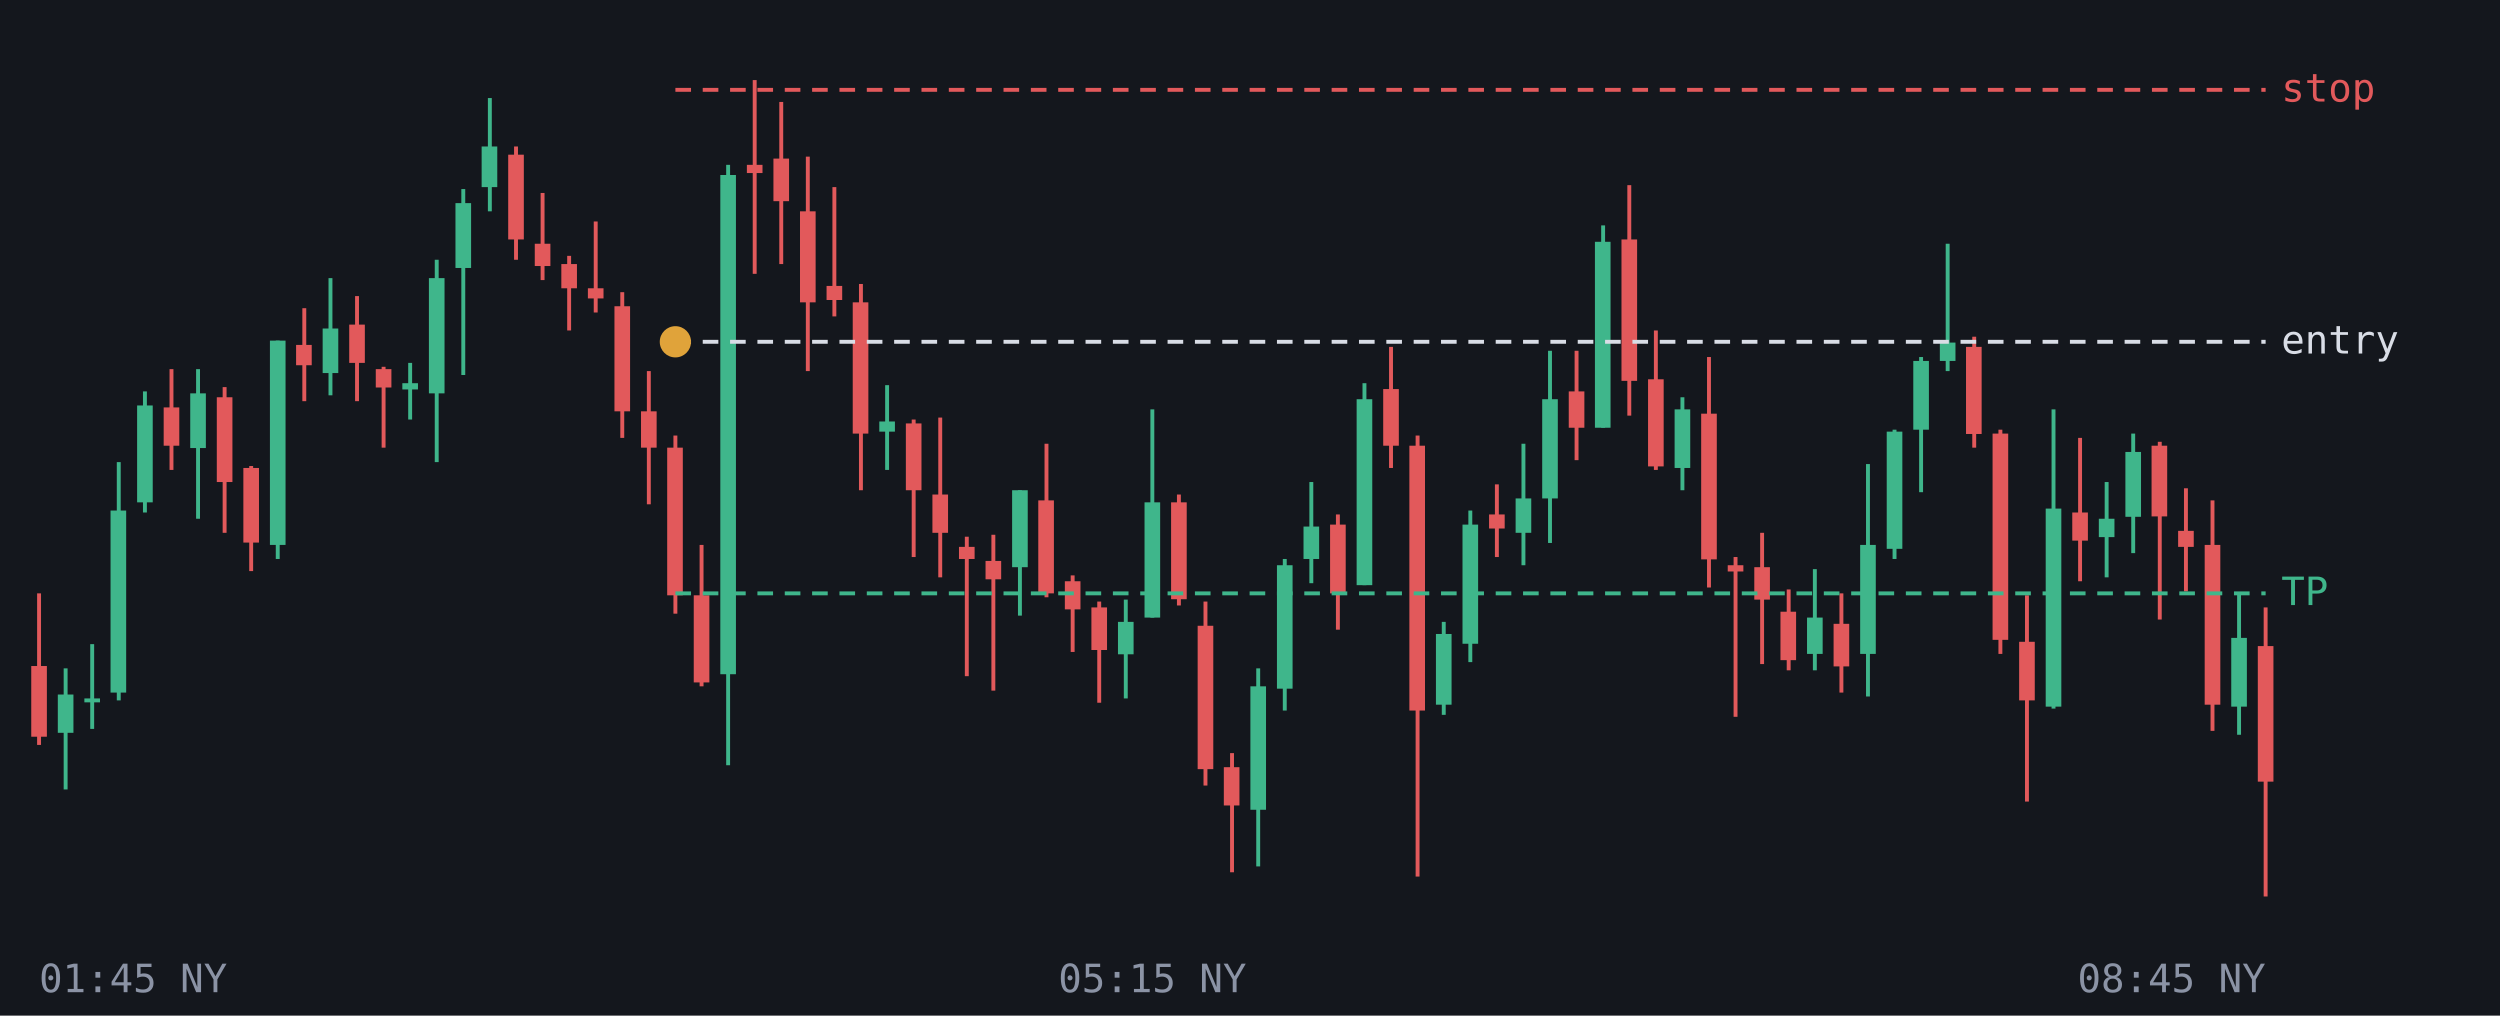
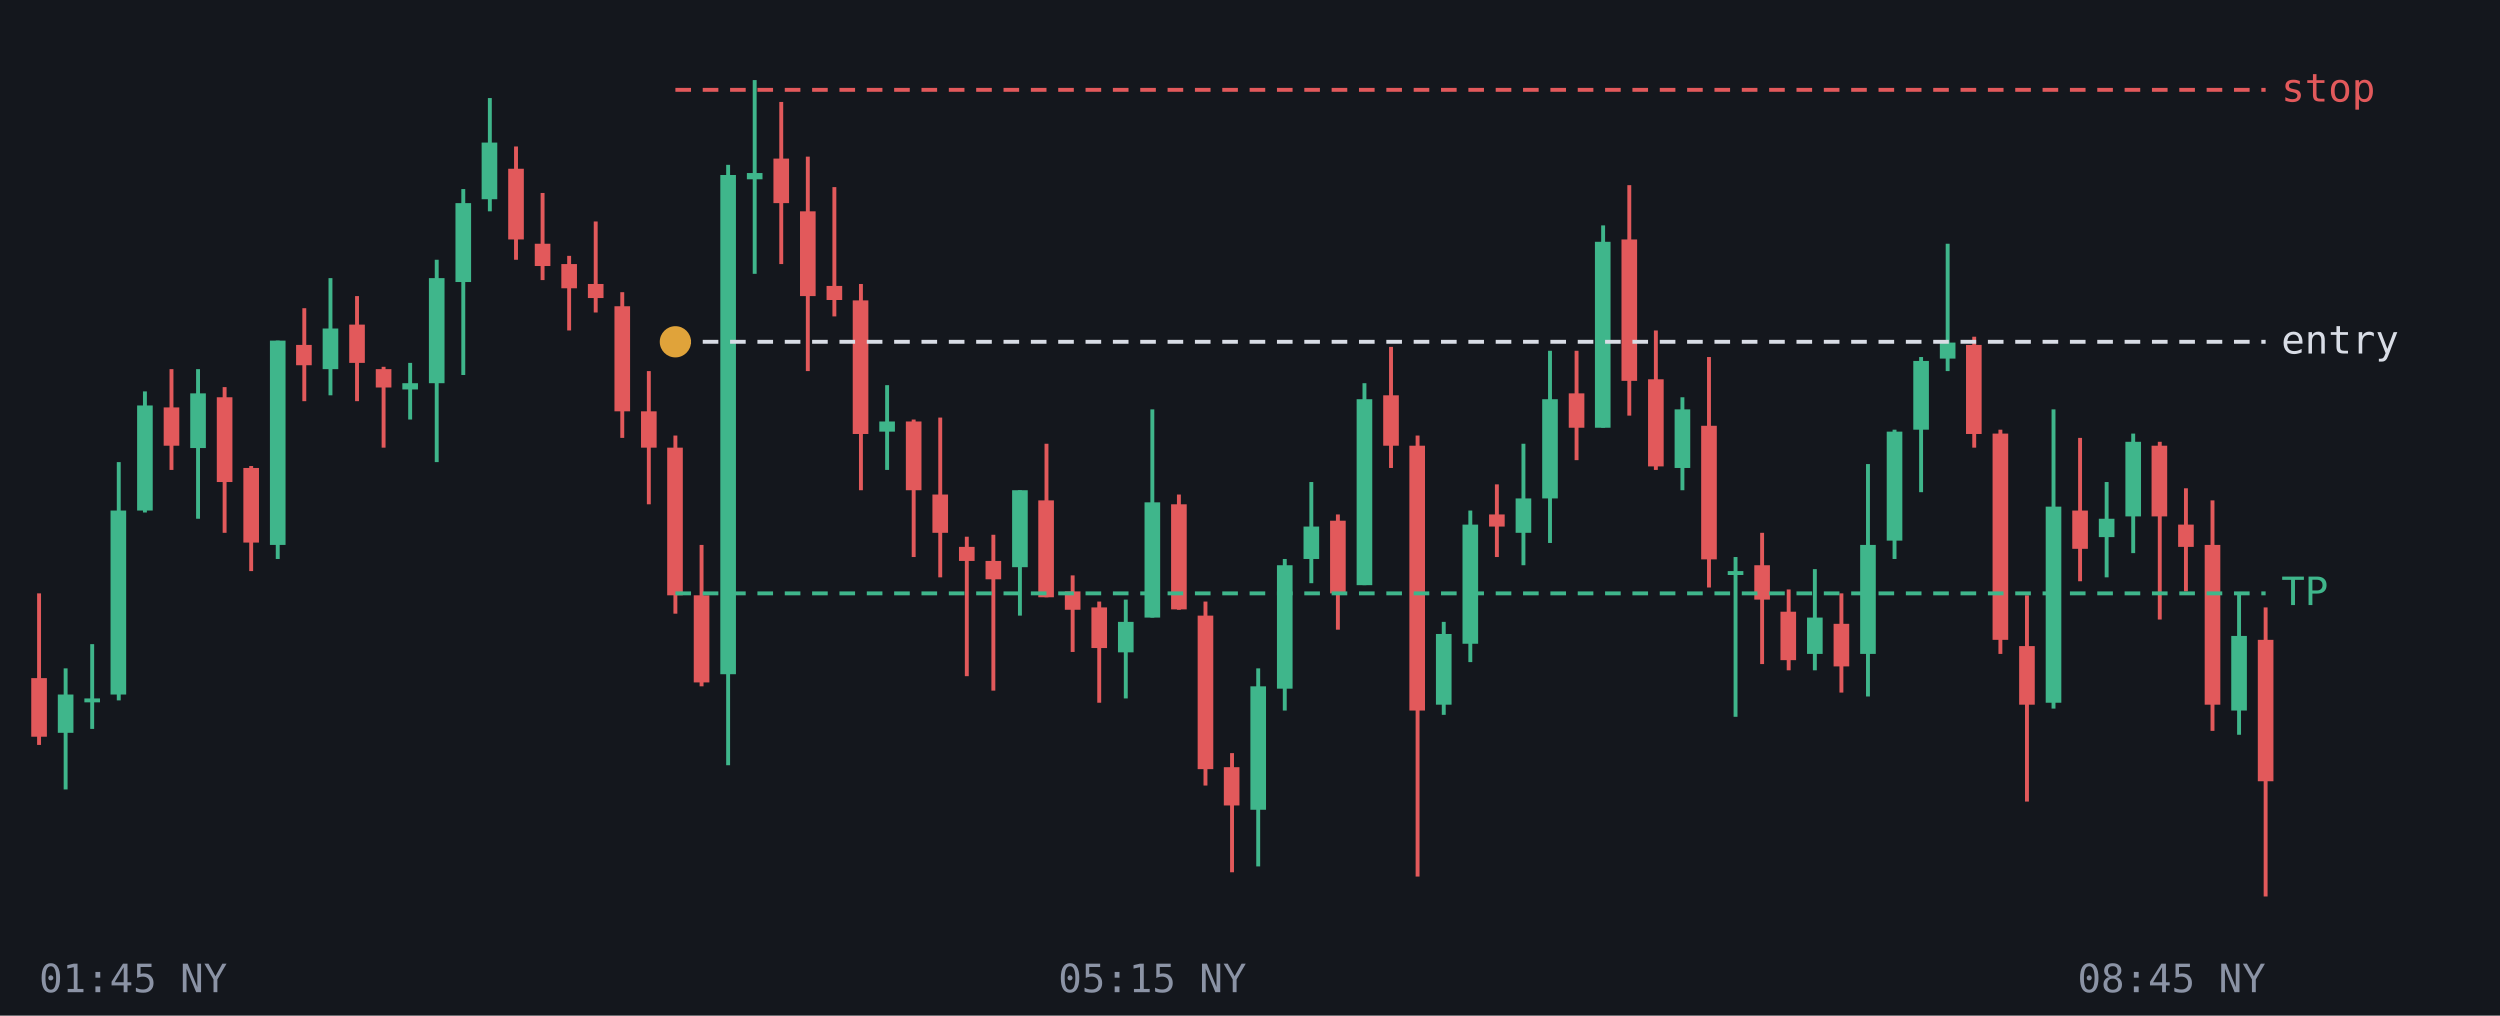
<svg xmlns="http://www.w3.org/2000/svg" viewBox="0 0 640 260" font-family="monospace" font-size="10">
  <rect width="640" height="260" fill="#14171d" />
  <line x1="10.0" y1="151.9" x2="10.0" y2="190.7" stroke="#e2595b" />
-   <rect x="8.0" y="170.5" width="4.0" height="18.1" fill="#e2595b" />
+   <rect x="8.0" y="173.6" width="4.0" height="15.0" fill="#e2595b" />
  <line x1="16.8" y1="171.1" x2="16.8" y2="202.1" stroke="#3fb68b" />
  <rect x="14.8" y="177.8" width="4.0" height="9.8" fill="#3fb68b" />
  <line x1="23.6" y1="164.9" x2="23.6" y2="186.6" stroke="#3fb68b" />
  <rect x="21.6" y="178.8" width="4.0" height="1.0" fill="#3fb68b" />
  <line x1="30.4" y1="118.3" x2="30.4" y2="179.3" stroke="#3fb68b" />
-   <rect x="28.3" y="130.7" width="4.0" height="46.6" fill="#3fb68b" />
+   <rect x="28.3" y="130.7" width="4.0" height="47.1" fill="#3fb68b" />
  <line x1="37.1" y1="100.2" x2="37.1" y2="131.2" stroke="#3fb68b" />
-   <rect x="35.1" y="103.8" width="4.0" height="24.8" fill="#3fb68b" />
+   <rect x="35.1" y="103.8" width="4.0" height="26.9" fill="#3fb68b" />
  <line x1="43.9" y1="94.5" x2="43.9" y2="120.3" stroke="#e2595b" />
  <rect x="41.9" y="104.3" width="4.0" height="9.8" fill="#e2595b" />
  <line x1="50.7" y1="94.5" x2="50.7" y2="132.8" stroke="#3fb68b" />
  <rect x="48.7" y="100.7" width="4.0" height="14.0" fill="#3fb68b" />
  <line x1="57.5" y1="99.1" x2="57.5" y2="136.4" stroke="#e2595b" />
  <rect x="55.5" y="101.7" width="4.0" height="21.7" fill="#e2595b" />
  <line x1="64.3" y1="119.3" x2="64.3" y2="146.2" stroke="#e2595b" />
  <rect x="62.3" y="119.8" width="4.0" height="19.1" fill="#e2595b" />
  <line x1="71.1" y1="87.2" x2="71.1" y2="143.1" stroke="#3fb68b" />
  <rect x="69.1" y="87.2" width="4.0" height="52.3" fill="#3fb68b" />
  <line x1="77.9" y1="78.9" x2="77.9" y2="102.7" stroke="#e2595b" />
  <rect x="75.8" y="88.3" width="4.0" height="5.2" fill="#e2595b" />
  <line x1="84.6" y1="71.2" x2="84.6" y2="101.2" stroke="#3fb68b" />
-   <rect x="82.6" y="84.1" width="4.0" height="11.4" fill="#3fb68b" />
+   <rect x="82.6" y="84.1" width="4.0" height="10.4" fill="#3fb68b" />
  <line x1="91.4" y1="75.8" x2="91.4" y2="102.7" stroke="#e2595b" />
  <rect x="89.4" y="83.1" width="4.0" height="9.8" fill="#e2595b" />
  <line x1="98.2" y1="93.9" x2="98.2" y2="114.6" stroke="#e2595b" />
  <rect x="96.2" y="94.5" width="4.0" height="4.7" fill="#e2595b" />
  <line x1="105.0" y1="92.9" x2="105.0" y2="107.4" stroke="#3fb68b" />
  <rect x="103.0" y="98.1" width="4.0" height="1.6" fill="#3fb68b" />
  <line x1="111.8" y1="66.5" x2="111.8" y2="118.3" stroke="#3fb68b" />
-   <rect x="109.8" y="71.2" width="4.0" height="29.5" fill="#3fb68b" />
+   <rect x="109.8" y="71.2" width="4.0" height="26.9" fill="#3fb68b" />
  <line x1="118.6" y1="48.4" x2="118.6" y2="96.0" stroke="#3fb68b" />
-   <rect x="116.6" y="52.0" width="4.0" height="16.6" fill="#3fb68b" />
+   <rect x="116.6" y="52.0" width="4.0" height="20.2" fill="#3fb68b" />
  <line x1="125.4" y1="25.1" x2="125.4" y2="54.1" stroke="#3fb68b" />
-   <rect x="123.3" y="37.5" width="4.0" height="10.4" fill="#3fb68b" />
+   <rect x="123.3" y="36.5" width="4.0" height="14.5" fill="#3fb68b" />
  <line x1="132.1" y1="37.5" x2="132.1" y2="66.5" stroke="#e2595b" />
-   <rect x="130.1" y="39.6" width="4.0" height="21.7" fill="#e2595b" />
+   <rect x="130.1" y="43.2" width="4.0" height="18.1" fill="#e2595b" />
  <line x1="138.9" y1="49.4" x2="138.9" y2="71.7" stroke="#e2595b" />
  <rect x="136.9" y="62.4" width="4.0" height="5.7" fill="#e2595b" />
  <line x1="145.7" y1="65.5" x2="145.7" y2="84.6" stroke="#e2595b" />
  <rect x="143.7" y="67.6" width="4.0" height="6.2" fill="#e2595b" />
  <line x1="152.5" y1="56.7" x2="152.5" y2="80.0" stroke="#e2595b" />
-   <rect x="150.5" y="73.8" width="4.0" height="2.6" fill="#e2595b" />
+   <rect x="150.5" y="72.7" width="4.0" height="3.6" fill="#e2595b" />
  <line x1="159.3" y1="74.8" x2="159.3" y2="112.1" stroke="#e2595b" />
  <rect x="157.3" y="78.4" width="4.0" height="26.9" fill="#e2595b" />
  <line x1="166.1" y1="95.0" x2="166.1" y2="129.1" stroke="#e2595b" />
  <rect x="164.1" y="105.3" width="4.0" height="9.3" fill="#e2595b" />
  <line x1="172.9" y1="111.5" x2="172.9" y2="157.1" stroke="#e2595b" />
  <rect x="170.8" y="114.6" width="4.0" height="37.8" fill="#e2595b" />
  <line x1="179.6" y1="139.5" x2="179.6" y2="175.7" stroke="#e2595b" />
  <rect x="177.6" y="152.4" width="4.0" height="22.3" fill="#e2595b" />
  <line x1="186.4" y1="42.2" x2="186.4" y2="195.9" stroke="#3fb68b" />
  <rect x="184.4" y="44.8" width="4.0" height="127.8" fill="#3fb68b" />
-   <line x1="193.2" y1="20.5" x2="193.2" y2="70.1" stroke="#e2595b" />
-   <rect x="191.2" y="42.2" width="4.0" height="2.1" fill="#e2595b" />
+   <line x1="193.2" y1="20.5" x2="193.2" y2="70.1" stroke="#3fb68b" />
+   <rect x="191.2" y="44.3" width="4.0" height="1.6" fill="#3fb68b" />
  <line x1="200.0" y1="26.1" x2="200.0" y2="67.6" stroke="#e2595b" />
-   <rect x="198.0" y="40.6" width="4.0" height="10.9" fill="#e2595b" />
+   <rect x="198.0" y="40.6" width="4.0" height="11.4" fill="#e2595b" />
  <line x1="206.8" y1="40.1" x2="206.8" y2="95.0" stroke="#e2595b" />
-   <rect x="204.8" y="54.1" width="4.0" height="23.3" fill="#e2595b" />
+   <rect x="204.8" y="54.1" width="4.0" height="21.7" fill="#e2595b" />
  <line x1="213.6" y1="47.9" x2="213.6" y2="81.0" stroke="#e2595b" />
  <rect x="211.6" y="73.2" width="4.0" height="3.6" fill="#e2595b" />
  <line x1="220.4" y1="72.7" x2="220.4" y2="125.5" stroke="#e2595b" />
-   <rect x="218.3" y="77.4" width="4.0" height="33.6" fill="#e2595b" />
+   <rect x="218.3" y="76.9" width="4.0" height="34.2" fill="#e2595b" />
  <line x1="227.1" y1="98.6" x2="227.1" y2="120.3" stroke="#3fb68b" />
  <rect x="225.1" y="107.9" width="4.0" height="2.6" fill="#3fb68b" />
  <line x1="233.9" y1="107.4" x2="233.9" y2="142.6" stroke="#e2595b" />
-   <rect x="231.9" y="108.4" width="4.0" height="17.1" fill="#e2595b" />
+   <rect x="231.9" y="107.9" width="4.0" height="17.6" fill="#e2595b" />
  <line x1="240.7" y1="106.9" x2="240.7" y2="147.8" stroke="#e2595b" />
  <rect x="238.7" y="126.6" width="4.0" height="9.8" fill="#e2595b" />
  <line x1="247.5" y1="137.4" x2="247.5" y2="173.1" stroke="#e2595b" />
-   <rect x="245.5" y="140.0" width="4.0" height="3.1" fill="#e2595b" />
+   <rect x="245.5" y="140.0" width="4.0" height="3.6" fill="#e2595b" />
  <line x1="254.3" y1="136.9" x2="254.3" y2="176.8" stroke="#e2595b" />
  <rect x="252.3" y="143.6" width="4.0" height="4.7" fill="#e2595b" />
  <line x1="261.1" y1="125.5" x2="261.1" y2="157.6" stroke="#3fb68b" />
  <rect x="259.1" y="125.5" width="4.0" height="19.7" fill="#3fb68b" />
  <line x1="267.9" y1="113.6" x2="267.9" y2="152.9" stroke="#e2595b" />
-   <rect x="265.8" y="128.1" width="4.0" height="23.8" fill="#e2595b" />
+   <rect x="265.8" y="128.1" width="4.0" height="24.8" fill="#e2595b" />
  <line x1="274.6" y1="147.3" x2="274.6" y2="166.9" stroke="#e2595b" />
-   <rect x="272.6" y="148.8" width="4.0" height="7.2" fill="#e2595b" />
+   <rect x="272.6" y="151.4" width="4.0" height="4.7" fill="#e2595b" />
  <line x1="281.4" y1="154.0" x2="281.4" y2="179.9" stroke="#e2595b" />
-   <rect x="279.4" y="155.5" width="4.0" height="10.9" fill="#e2595b" />
+   <rect x="279.4" y="155.5" width="4.0" height="10.4" fill="#e2595b" />
  <line x1="288.2" y1="153.5" x2="288.2" y2="178.8" stroke="#3fb68b" />
-   <rect x="286.2" y="159.2" width="4.0" height="8.3" fill="#3fb68b" />
+   <rect x="286.2" y="159.2" width="4.0" height="7.8" fill="#3fb68b" />
  <line x1="295.0" y1="104.8" x2="295.0" y2="158.1" stroke="#3fb68b" />
  <rect x="293.0" y="128.6" width="4.0" height="29.5" fill="#3fb68b" />
-   <line x1="301.8" y1="126.6" x2="301.8" y2="155.0" stroke="#e2595b" />
-   <rect x="299.8" y="128.6" width="4.0" height="24.8" fill="#e2595b" />
+   <line x1="301.8" y1="126.6" x2="301.8" y2="156.1" stroke="#e2595b" />
+   <rect x="299.8" y="129.1" width="4.0" height="26.9" fill="#e2595b" />
  <line x1="308.6" y1="154.0" x2="308.6" y2="201.1" stroke="#e2595b" />
-   <rect x="306.6" y="160.2" width="4.0" height="36.7" fill="#e2595b" />
+   <rect x="306.6" y="157.6" width="4.0" height="39.3" fill="#e2595b" />
  <line x1="315.4" y1="192.8" x2="315.4" y2="223.3" stroke="#e2595b" />
  <rect x="313.3" y="196.4" width="4.0" height="9.8" fill="#e2595b" />
  <line x1="322.1" y1="171.1" x2="322.1" y2="221.8" stroke="#3fb68b" />
  <rect x="320.1" y="175.7" width="4.0" height="31.6" fill="#3fb68b" />
  <line x1="328.9" y1="143.1" x2="328.9" y2="181.9" stroke="#3fb68b" />
  <rect x="326.9" y="144.7" width="4.0" height="31.6" fill="#3fb68b" />
  <line x1="335.7" y1="123.4" x2="335.7" y2="149.3" stroke="#3fb68b" />
  <rect x="333.7" y="134.8" width="4.0" height="8.3" fill="#3fb68b" />
  <line x1="342.5" y1="131.7" x2="342.5" y2="161.2" stroke="#e2595b" />
-   <rect x="340.5" y="134.3" width="4.0" height="17.6" fill="#e2595b" />
+   <rect x="340.5" y="133.3" width="4.0" height="18.6" fill="#e2595b" />
  <line x1="349.3" y1="98.1" x2="349.3" y2="149.8" stroke="#3fb68b" />
  <rect x="347.3" y="102.2" width="4.0" height="47.6" fill="#3fb68b" />
  <line x1="356.1" y1="88.8" x2="356.1" y2="119.8" stroke="#e2595b" />
-   <rect x="354.1" y="99.6" width="4.0" height="14.5" fill="#e2595b" />
+   <rect x="354.1" y="101.2" width="4.0" height="12.9" fill="#e2595b" />
  <line x1="362.9" y1="111.5" x2="362.9" y2="224.4" stroke="#e2595b" />
  <rect x="360.8" y="114.1" width="4.0" height="67.8" fill="#e2595b" />
  <line x1="369.6" y1="159.2" x2="369.6" y2="183.0" stroke="#3fb68b" />
  <rect x="367.6" y="162.3" width="4.0" height="18.1" fill="#3fb68b" />
  <line x1="376.4" y1="130.7" x2="376.4" y2="169.5" stroke="#3fb68b" />
  <rect x="374.4" y="134.3" width="4.0" height="30.5" fill="#3fb68b" />
  <line x1="383.2" y1="124.0" x2="383.2" y2="142.6" stroke="#e2595b" />
-   <rect x="381.2" y="131.7" width="4.0" height="3.6" fill="#e2595b" />
+   <rect x="381.2" y="131.7" width="4.0" height="3.1" fill="#e2595b" />
  <line x1="390.0" y1="113.6" x2="390.0" y2="144.7" stroke="#3fb68b" />
  <rect x="388.0" y="127.6" width="4.0" height="8.8" fill="#3fb68b" />
  <line x1="396.8" y1="89.8" x2="396.8" y2="139.0" stroke="#3fb68b" />
  <rect x="394.8" y="102.2" width="4.0" height="25.4" fill="#3fb68b" />
  <line x1="403.6" y1="89.8" x2="403.6" y2="117.8" stroke="#e2595b" />
-   <rect x="401.6" y="100.2" width="4.0" height="9.3" fill="#e2595b" />
+   <rect x="401.6" y="100.7" width="4.0" height="8.8" fill="#e2595b" />
  <line x1="410.4" y1="57.7" x2="410.4" y2="109.5" stroke="#3fb68b" />
  <rect x="408.3" y="61.9" width="4.0" height="47.6" fill="#3fb68b" />
  <line x1="417.1" y1="47.4" x2="417.1" y2="106.4" stroke="#e2595b" />
  <rect x="415.1" y="61.3" width="4.0" height="36.2" fill="#e2595b" />
  <line x1="423.9" y1="84.6" x2="423.9" y2="120.3" stroke="#e2595b" />
  <rect x="421.9" y="97.1" width="4.0" height="22.3" fill="#e2595b" />
  <line x1="430.7" y1="101.7" x2="430.7" y2="125.5" stroke="#3fb68b" />
  <rect x="428.7" y="104.8" width="4.0" height="15.0" fill="#3fb68b" />
  <line x1="437.5" y1="91.4" x2="437.5" y2="150.4" stroke="#e2595b" />
-   <rect x="435.5" y="105.9" width="4.0" height="37.3" fill="#e2595b" />
-   <line x1="444.3" y1="142.6" x2="444.3" y2="183.5" stroke="#e2595b" />
-   <rect x="442.3" y="144.7" width="4.0" height="1.6" fill="#e2595b" />
+   <rect x="435.5" y="109.0" width="4.0" height="34.2" fill="#e2595b" />
+   <line x1="444.3" y1="142.6" x2="444.3" y2="183.5" stroke="#3fb68b" />
+   <rect x="442.3" y="146.2" width="4.0" height="1.0" fill="#3fb68b" />
  <line x1="451.1" y1="136.4" x2="451.1" y2="170.0" stroke="#e2595b" />
-   <rect x="449.1" y="145.2" width="4.0" height="8.3" fill="#e2595b" />
+   <rect x="449.1" y="144.7" width="4.0" height="8.8" fill="#e2595b" />
  <line x1="457.9" y1="150.9" x2="457.9" y2="171.6" stroke="#e2595b" />
  <rect x="455.8" y="156.6" width="4.0" height="12.4" fill="#e2595b" />
  <line x1="464.6" y1="145.7" x2="464.6" y2="171.6" stroke="#3fb68b" />
  <rect x="462.6" y="158.1" width="4.0" height="9.3" fill="#3fb68b" />
  <line x1="471.4" y1="151.9" x2="471.4" y2="177.3" stroke="#e2595b" />
  <rect x="469.4" y="159.7" width="4.0" height="10.9" fill="#e2595b" />
  <line x1="478.2" y1="118.8" x2="478.2" y2="178.3" stroke="#3fb68b" />
  <rect x="476.2" y="139.5" width="4.0" height="27.9" fill="#3fb68b" />
  <line x1="485.0" y1="110.0" x2="485.0" y2="143.1" stroke="#3fb68b" />
-   <rect x="483.0" y="110.5" width="4.0" height="30.0" fill="#3fb68b" />
+   <rect x="483.0" y="110.5" width="4.0" height="27.9" fill="#3fb68b" />
  <line x1="491.8" y1="91.4" x2="491.8" y2="126.0" stroke="#3fb68b" />
  <rect x="489.8" y="92.4" width="4.0" height="17.6" fill="#3fb68b" />
  <line x1="498.6" y1="62.4" x2="498.6" y2="95.0" stroke="#3fb68b" />
-   <rect x="496.6" y="87.7" width="4.0" height="4.7" fill="#3fb68b" />
+   <rect x="496.6" y="87.7" width="4.0" height="4.1" fill="#3fb68b" />
  <line x1="505.4" y1="86.2" x2="505.4" y2="114.6" stroke="#e2595b" />
-   <rect x="503.3" y="88.8" width="4.0" height="22.3" fill="#e2595b" />
+   <rect x="503.3" y="88.3" width="4.0" height="22.8" fill="#e2595b" />
  <line x1="512.1" y1="110.0" x2="512.1" y2="167.4" stroke="#e2595b" />
  <rect x="510.1" y="111.0" width="4.0" height="52.8" fill="#e2595b" />
  <line x1="518.9" y1="152.4" x2="518.9" y2="205.2" stroke="#e2595b" />
-   <rect x="516.9" y="164.3" width="4.0" height="15.0" fill="#e2595b" />
+   <rect x="516.9" y="165.4" width="4.0" height="15.0" fill="#e2595b" />
  <line x1="525.7" y1="104.8" x2="525.7" y2="181.4" stroke="#3fb68b" />
-   <rect x="523.7" y="130.2" width="4.0" height="50.7" fill="#3fb68b" />
+   <rect x="523.7" y="129.7" width="4.0" height="50.2" fill="#3fb68b" />
  <line x1="532.5" y1="112.1" x2="532.5" y2="148.8" stroke="#e2595b" />
-   <rect x="530.5" y="131.2" width="4.0" height="7.2" fill="#e2595b" />
+   <rect x="530.5" y="130.7" width="4.0" height="9.8" fill="#e2595b" />
  <line x1="539.3" y1="123.4" x2="539.3" y2="147.8" stroke="#3fb68b" />
  <rect x="537.3" y="132.8" width="4.0" height="4.7" fill="#3fb68b" />
  <line x1="546.1" y1="111.0" x2="546.1" y2="141.6" stroke="#3fb68b" />
-   <rect x="544.1" y="115.7" width="4.0" height="16.6" fill="#3fb68b" />
+   <rect x="544.1" y="113.1" width="4.0" height="19.1" fill="#3fb68b" />
  <line x1="552.9" y1="113.1" x2="552.9" y2="158.6" stroke="#e2595b" />
  <rect x="550.8" y="114.1" width="4.0" height="18.1" fill="#e2595b" />
  <line x1="559.6" y1="125.0" x2="559.6" y2="151.4" stroke="#e2595b" />
-   <rect x="557.6" y="135.9" width="4.0" height="4.1" fill="#e2595b" />
+   <rect x="557.6" y="134.3" width="4.0" height="5.7" fill="#e2595b" />
  <line x1="566.4" y1="128.1" x2="566.4" y2="187.1" stroke="#e2595b" />
  <rect x="564.4" y="139.5" width="4.0" height="40.9" fill="#e2595b" />
  <line x1="573.2" y1="151.9" x2="573.2" y2="188.1" stroke="#3fb68b" />
-   <rect x="571.2" y="163.3" width="4.0" height="17.6" fill="#3fb68b" />
+   <rect x="571.2" y="162.8" width="4.0" height="19.1" fill="#3fb68b" />
  <line x1="580.0" y1="155.5" x2="580.0" y2="229.5" stroke="#e2595b" />
-   <rect x="578.0" y="165.4" width="4.0" height="34.7" fill="#e2595b" />
+   <rect x="578.0" y="163.8" width="4.0" height="36.2" fill="#e2595b" />
  <line x1="172.9" y1="151.9" x2="580" y2="151.9" stroke="#3fb68b" stroke-dasharray="4 3" />
  <text x="584" y="154.9" fill="#3fb68b">TP</text>
  <line x1="172.9" y1="87.5" x2="580" y2="87.5" stroke="#d9dde6" stroke-dasharray="4 3" />
  <text x="584" y="90.5" fill="#d9dde6">entry</text>
  <line x1="172.9" y1="23.0" x2="580" y2="23.0" stroke="#e2595b" stroke-dasharray="4 3" />
  <text x="584" y="26.0" fill="#e2595b">stop</text>
  <circle cx="172.9" cy="87.5" r="4" fill="#e0a33a" />
  <text x="10.0" y="254" fill="#8b93a5" text-anchor="start">01:45 NY</text>
  <text x="295.0" y="254" fill="#8b93a5" text-anchor="middle">05:15 NY</text>
  <text x="580.0" y="254" fill="#8b93a5" text-anchor="end">08:45 NY</text>
</svg>
